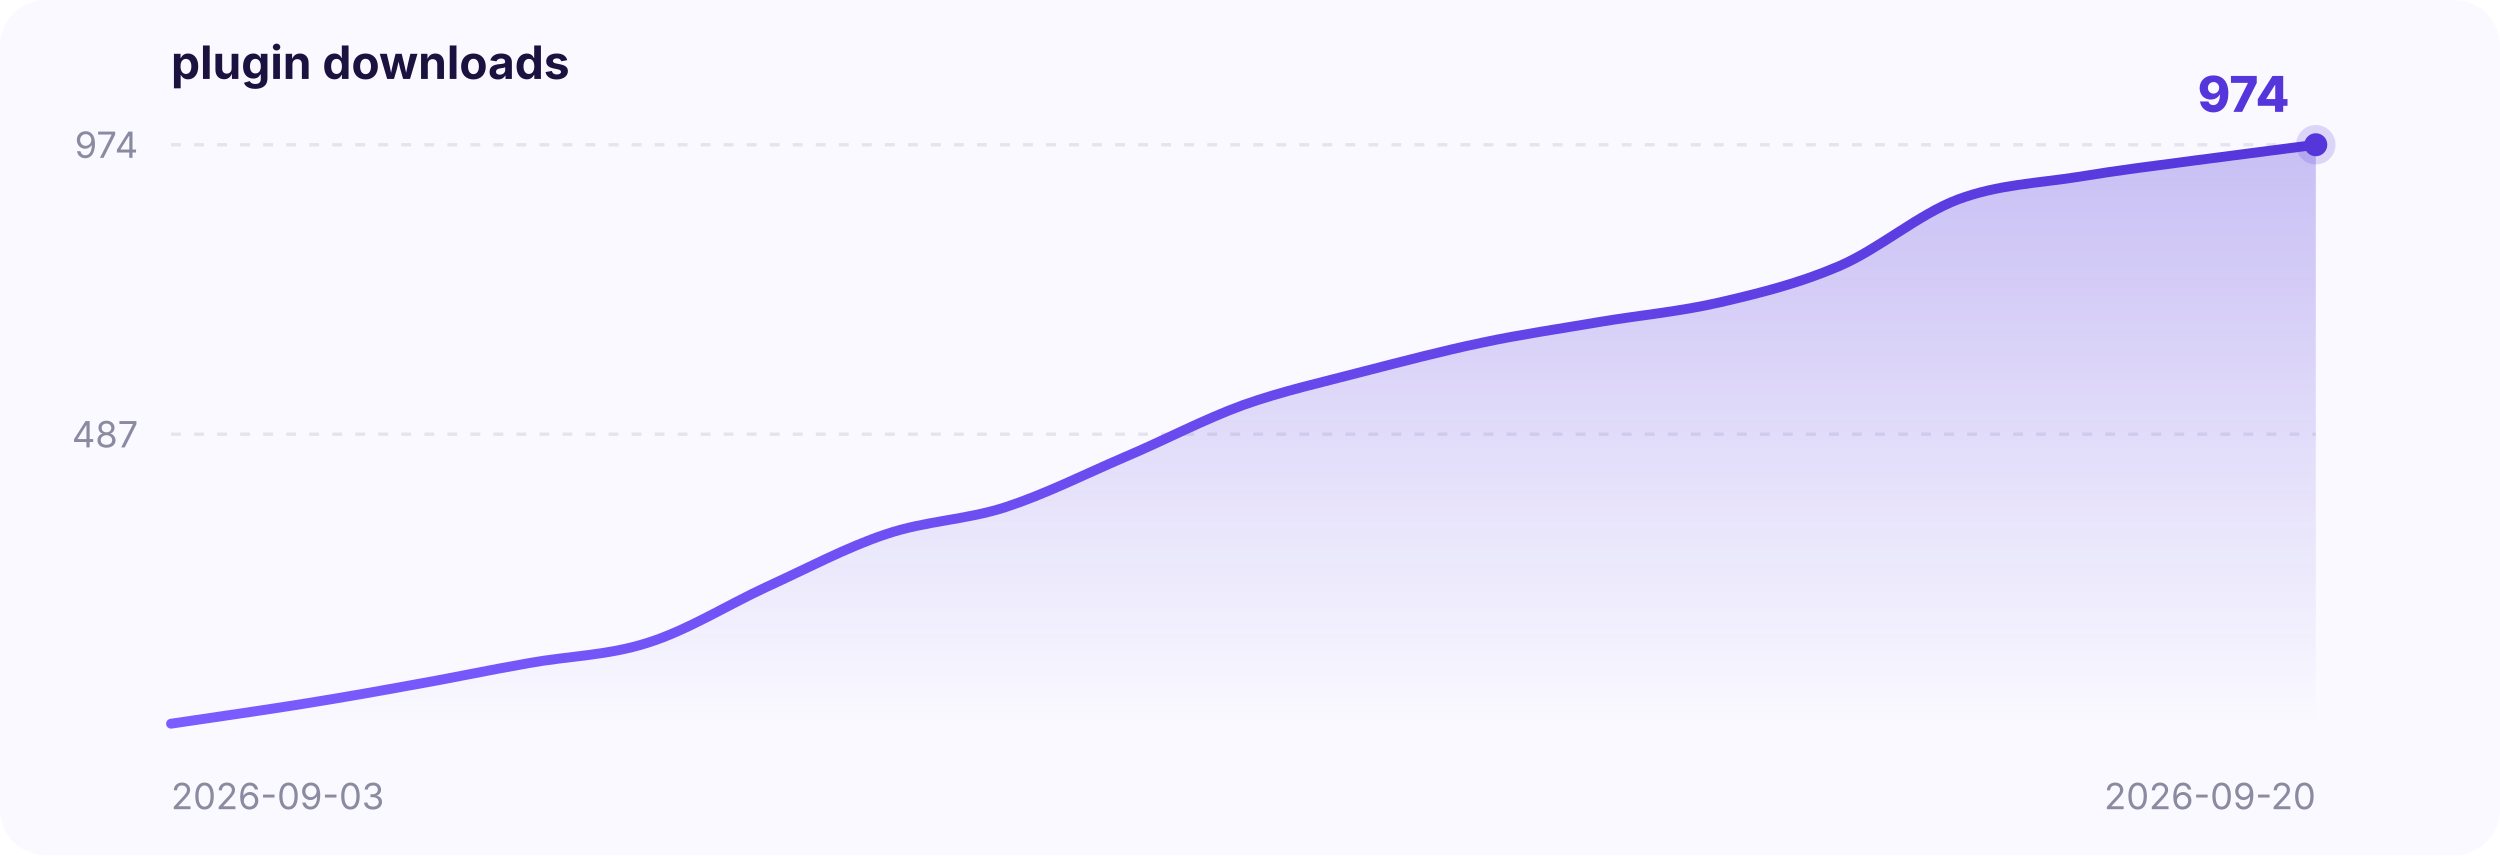
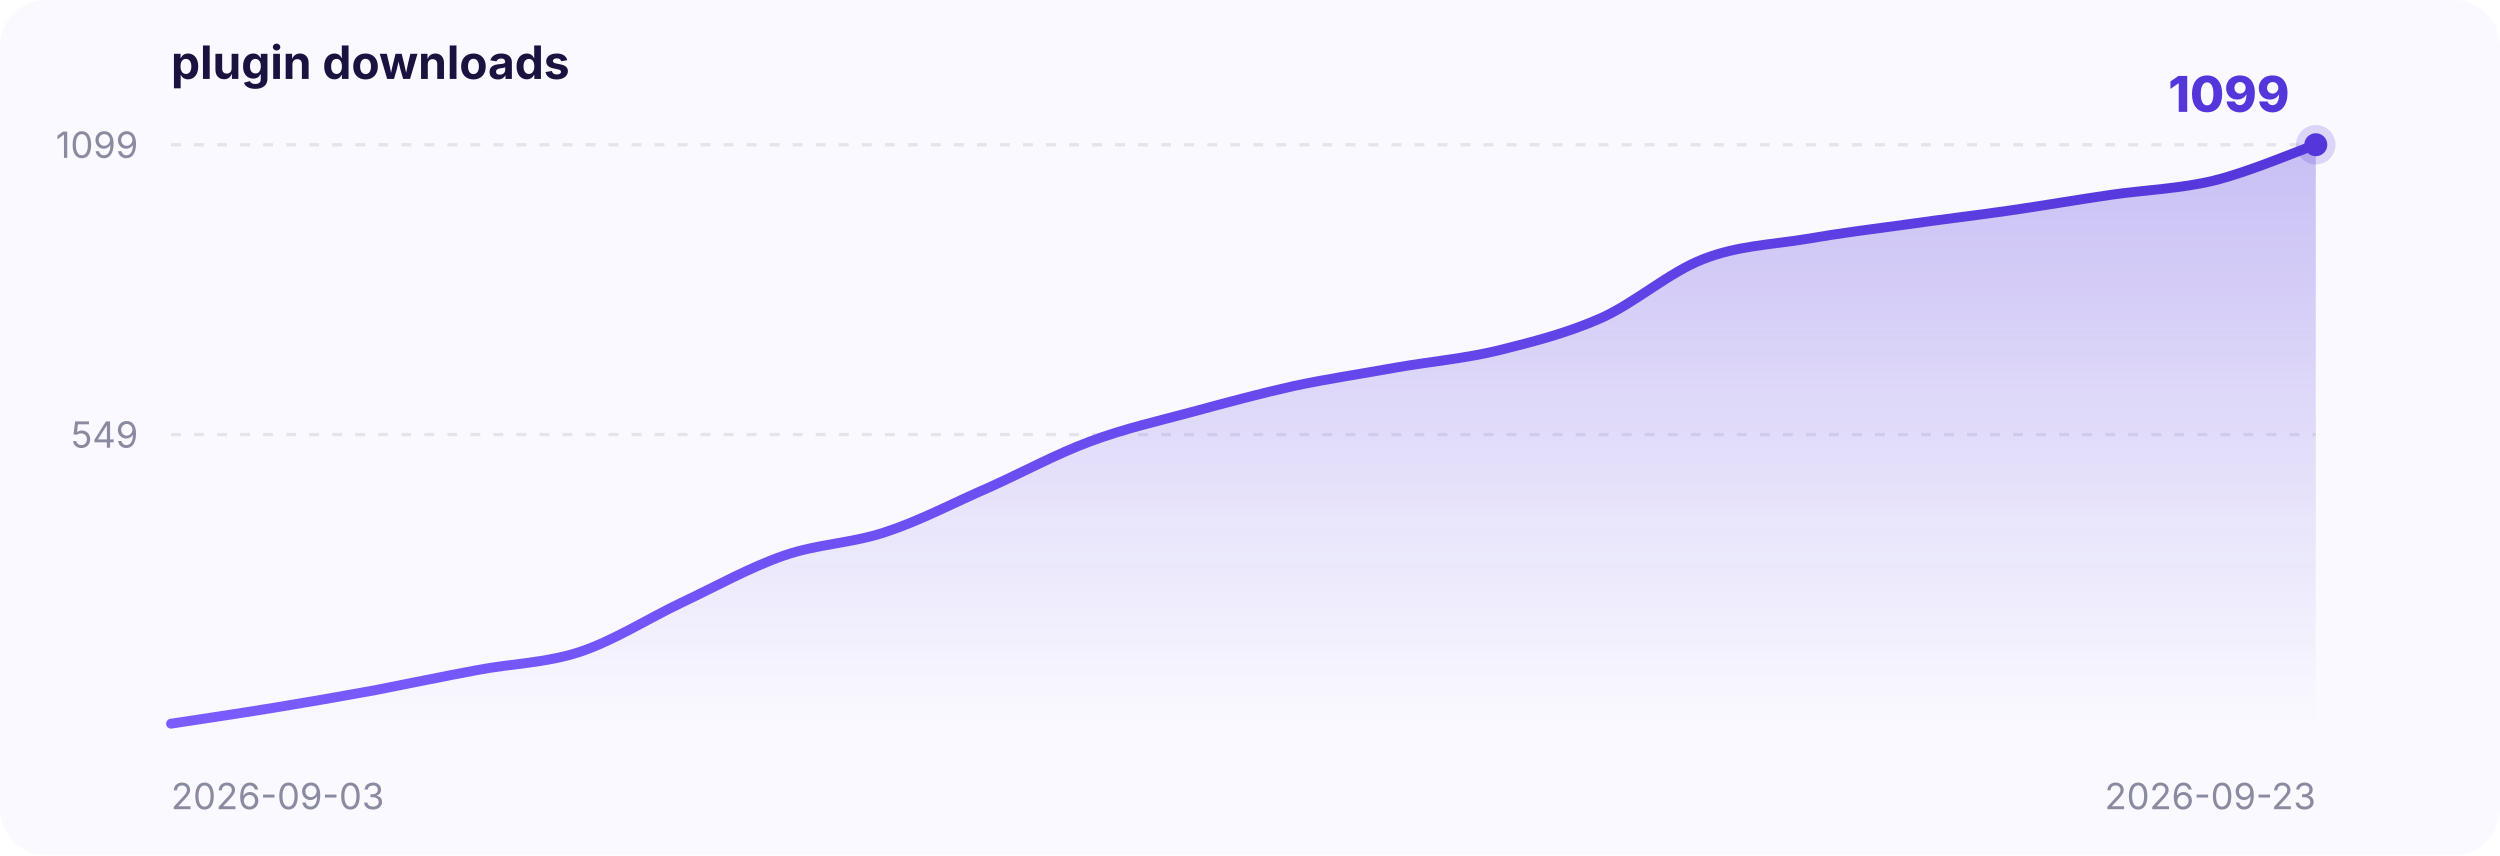
<svg xmlns="http://www.w3.org/2000/svg" width="760" height="260" viewBox="0 0 760 260" font-family="-apple-system,BlinkMacSystemFont,Segoe UI,sans-serif">
  <defs>
    <linearGradient id="area" x1="0" y1="0" x2="0" y2="1">
      <stop offset="0" stop-color="#5436DA" stop-opacity="0.30" />
      <stop offset="1" stop-color="#5436DA" stop-opacity="0" />
    </linearGradient>
    <linearGradient id="stroke" x1="0" y1="0" x2="1" y2="0">
      <stop offset="0" stop-color="#7a5cff" />
      <stop offset="1" stop-color="#5436DA" />
    </linearGradient>
  </defs>
  <rect x="0" y="0" width="760" height="260" rx="14" fill="#faf9ff" />
  <text x="52" y="24" font-size="14" font-weight="700" fill="#1b1240">plugin downloads</text>
-   <line x1="52" y1="132.0" x2="704" y2="132.0" stroke="#8a8aa0" stroke-opacity="0.18" stroke-dasharray="3 4" />
-   <text x="42" y="136.0" text-anchor="end" font-size="11" fill="#8a8aa0">487</text>
+   <line x1="52" y1="132.1" x2="704" y2="132.1" stroke="#8a8aa0" stroke-opacity="0.18" stroke-dasharray="3 4" />
+   <text x="42" y="136.1" text-anchor="end" font-size="11" fill="#8a8aa0">549</text>
  <line x1="52" y1="44.0" x2="704" y2="44.0" stroke="#8a8aa0" stroke-opacity="0.18" stroke-dasharray="3 4" />
-   <text x="42" y="48.0" text-anchor="end" font-size="11" fill="#8a8aa0">974</text>
+   <text x="42" y="48.0" text-anchor="end" font-size="11" fill="#8a8aa0">1099</text>
  <text x="52" y="246" font-size="11" fill="#8a8aa0">2026-09-03</text>
-   <text x="704" y="246" text-anchor="end" font-size="11" fill="#8a8aa0">2026-09-20</text>
-   <path d="M 52.0,220.0 C 58.0,219.1 76.1,216.5 88.2,214.6 C 100.3,212.7 112.4,210.6 124.4,208.4 C 136.5,206.3 148.6,203.7 160.7,201.6 C 172.7,199.4 184.8,199.3 196.9,195.4 C 209.0,191.6 221.0,184.0 233.1,178.4 C 245.2,172.9 257.3,166.4 269.3,162.4 C 281.4,158.3 293.5,158.1 305.6,154.2 C 317.6,150.3 329.7,144.2 341.8,139.0 C 353.9,133.9 365.9,127.5 378.0,123.1 C 390.1,118.8 402.1,116.2 414.2,113.0 C 426.3,109.9 438.4,106.7 450.4,104.2 C 462.5,101.6 474.6,99.9 486.7,97.8 C 498.7,95.8 510.8,94.7 522.9,91.9 C 535.0,89.1 547.0,86.1 559.1,80.9 C 571.2,75.7 583.3,65.1 595.3,60.6 C 607.4,56.1 619.5,55.7 631.6,53.8 C 643.6,51.8 655.7,50.3 667.8,48.7 C 679.9,47.1 698.0,44.8 704.0,44.0 L 704.0,220 L 52.0,220 Z" fill="url(#area)" />
-   <path d="M 52.0,220.0 C 58.0,219.1 76.1,216.5 88.2,214.6 C 100.3,212.7 112.4,210.6 124.4,208.4 C 136.5,206.3 148.6,203.7 160.7,201.6 C 172.7,199.4 184.8,199.3 196.9,195.4 C 209.0,191.6 221.0,184.0 233.1,178.4 C 245.2,172.9 257.3,166.4 269.3,162.4 C 281.4,158.3 293.5,158.1 305.6,154.2 C 317.6,150.3 329.7,144.2 341.8,139.0 C 353.9,133.9 365.9,127.5 378.0,123.1 C 390.1,118.8 402.1,116.2 414.2,113.0 C 426.3,109.9 438.4,106.7 450.4,104.2 C 462.5,101.6 474.6,99.9 486.7,97.8 C 498.7,95.8 510.8,94.7 522.9,91.9 C 535.0,89.1 547.0,86.1 559.1,80.9 C 571.2,75.7 583.3,65.1 595.3,60.6 C 607.4,56.1 619.5,55.7 631.6,53.8 C 643.6,51.8 655.7,50.3 667.8,48.7 C 679.9,47.1 698.0,44.8 704.0,44.0" fill="none" stroke="url(#stroke)" stroke-width="3" stroke-linecap="round" />
+   <text x="704" y="246" text-anchor="end" font-size="11" fill="#8a8aa0">2026-09-23</text>
+   <path d="M 52.0,220.0 C 57.2,219.2 72.7,216.9 83.0,215.2 C 93.4,213.5 103.7,211.7 114.1,209.8 C 124.4,207.8 134.8,205.6 145.1,203.7 C 155.5,201.7 165.8,201.6 176.2,198.2 C 186.5,194.8 196.9,188.1 207.2,183.2 C 217.6,178.3 227.9,172.5 238.3,168.9 C 248.6,165.3 259.0,165.2 269.3,161.7 C 279.7,158.3 290.0,152.8 300.4,148.3 C 310.7,143.7 321.1,138.0 331.4,134.2 C 341.8,130.3 352.1,128.0 362.5,125.2 C 372.8,122.4 383.2,119.6 393.5,117.3 C 403.9,115.1 414.2,113.6 424.6,111.7 C 434.9,109.9 445.3,109.0 455.6,106.5 C 466.0,103.9 476.3,101.3 486.7,96.7 C 497.0,92.1 507.4,82.8 517.7,78.8 C 528.1,74.7 538.4,74.4 548.8,72.7 C 559.1,70.9 569.5,69.6 579.8,68.2 C 590.2,66.7 600.5,65.5 610.9,64.0 C 621.2,62.5 631.6,60.7 641.9,59.2 C 652.3,57.7 662.6,57.4 673.0,54.9 C 683.3,52.4 698.8,45.8 704.0,44.0 L 704.0,220 L 52.0,220 Z" fill="url(#area)" />
+   <path d="M 52.0,220.0 C 57.2,219.2 72.7,216.9 83.0,215.2 C 93.4,213.5 103.7,211.7 114.1,209.8 C 124.4,207.8 134.8,205.6 145.1,203.7 C 155.5,201.7 165.8,201.6 176.2,198.2 C 186.5,194.8 196.9,188.1 207.2,183.2 C 217.6,178.3 227.9,172.5 238.3,168.9 C 248.6,165.3 259.0,165.2 269.3,161.7 C 279.7,158.3 290.0,152.8 300.4,148.3 C 310.7,143.7 321.1,138.0 331.4,134.2 C 341.8,130.3 352.1,128.0 362.5,125.2 C 372.8,122.4 383.2,119.6 393.5,117.3 C 403.9,115.1 414.2,113.6 424.6,111.7 C 434.9,109.9 445.3,109.0 455.6,106.5 C 466.0,103.9 476.3,101.3 486.7,96.7 C 497.0,92.1 507.4,82.8 517.7,78.8 C 528.1,74.7 538.4,74.4 548.8,72.7 C 559.1,70.9 569.5,69.6 579.8,68.2 C 590.2,66.7 600.5,65.5 610.9,64.0 C 621.2,62.5 631.6,60.7 641.9,59.2 C 652.3,57.7 662.6,57.4 673.0,54.9 C 683.3,52.4 698.8,45.8 704.0,44.0" fill="none" stroke="url(#stroke)" stroke-width="3" stroke-linecap="round" />
  <circle cx="704.0" cy="44.0" r="6" fill="#5436DA" fill-opacity="0.18" />
  <circle cx="704.0" cy="44.0" r="3.5" fill="#5436DA" />
-   <text x="696.0" y="34.0" text-anchor="end" font-size="15" font-weight="800" fill="#5436DA">974</text>
+   <text x="696.0" y="34.0" text-anchor="end" font-size="15" font-weight="800" fill="#5436DA">1099</text>
</svg>
